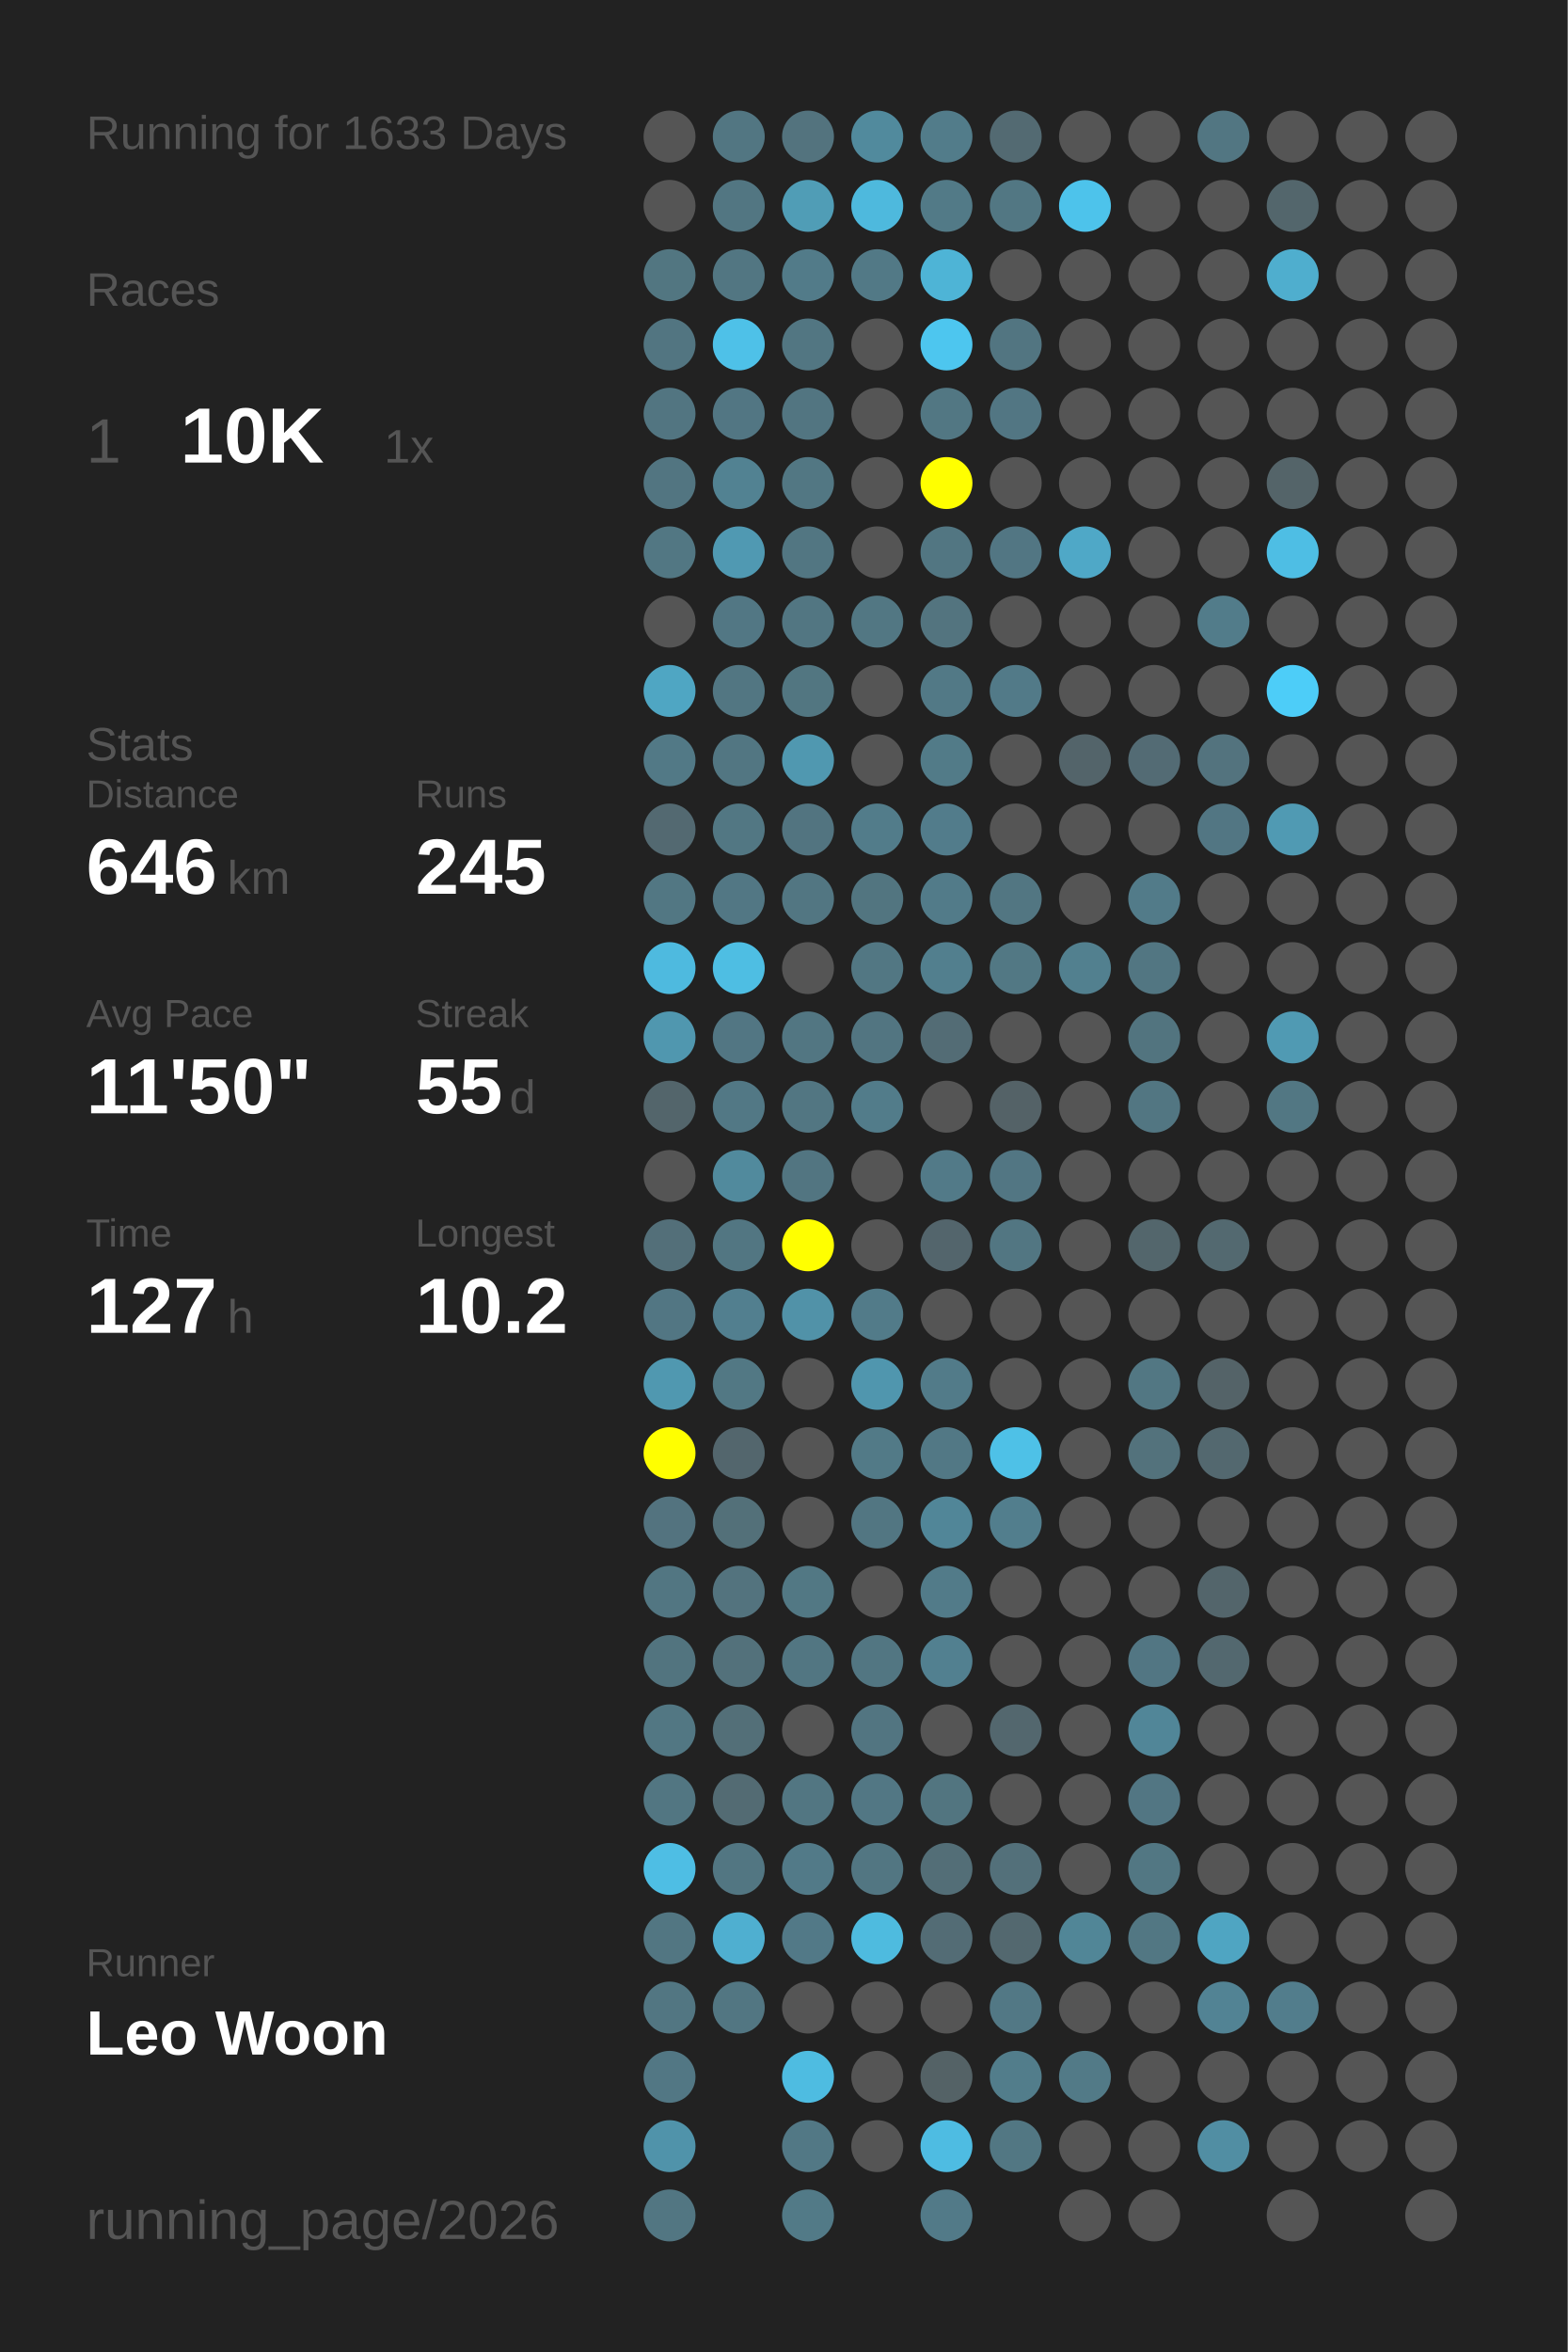
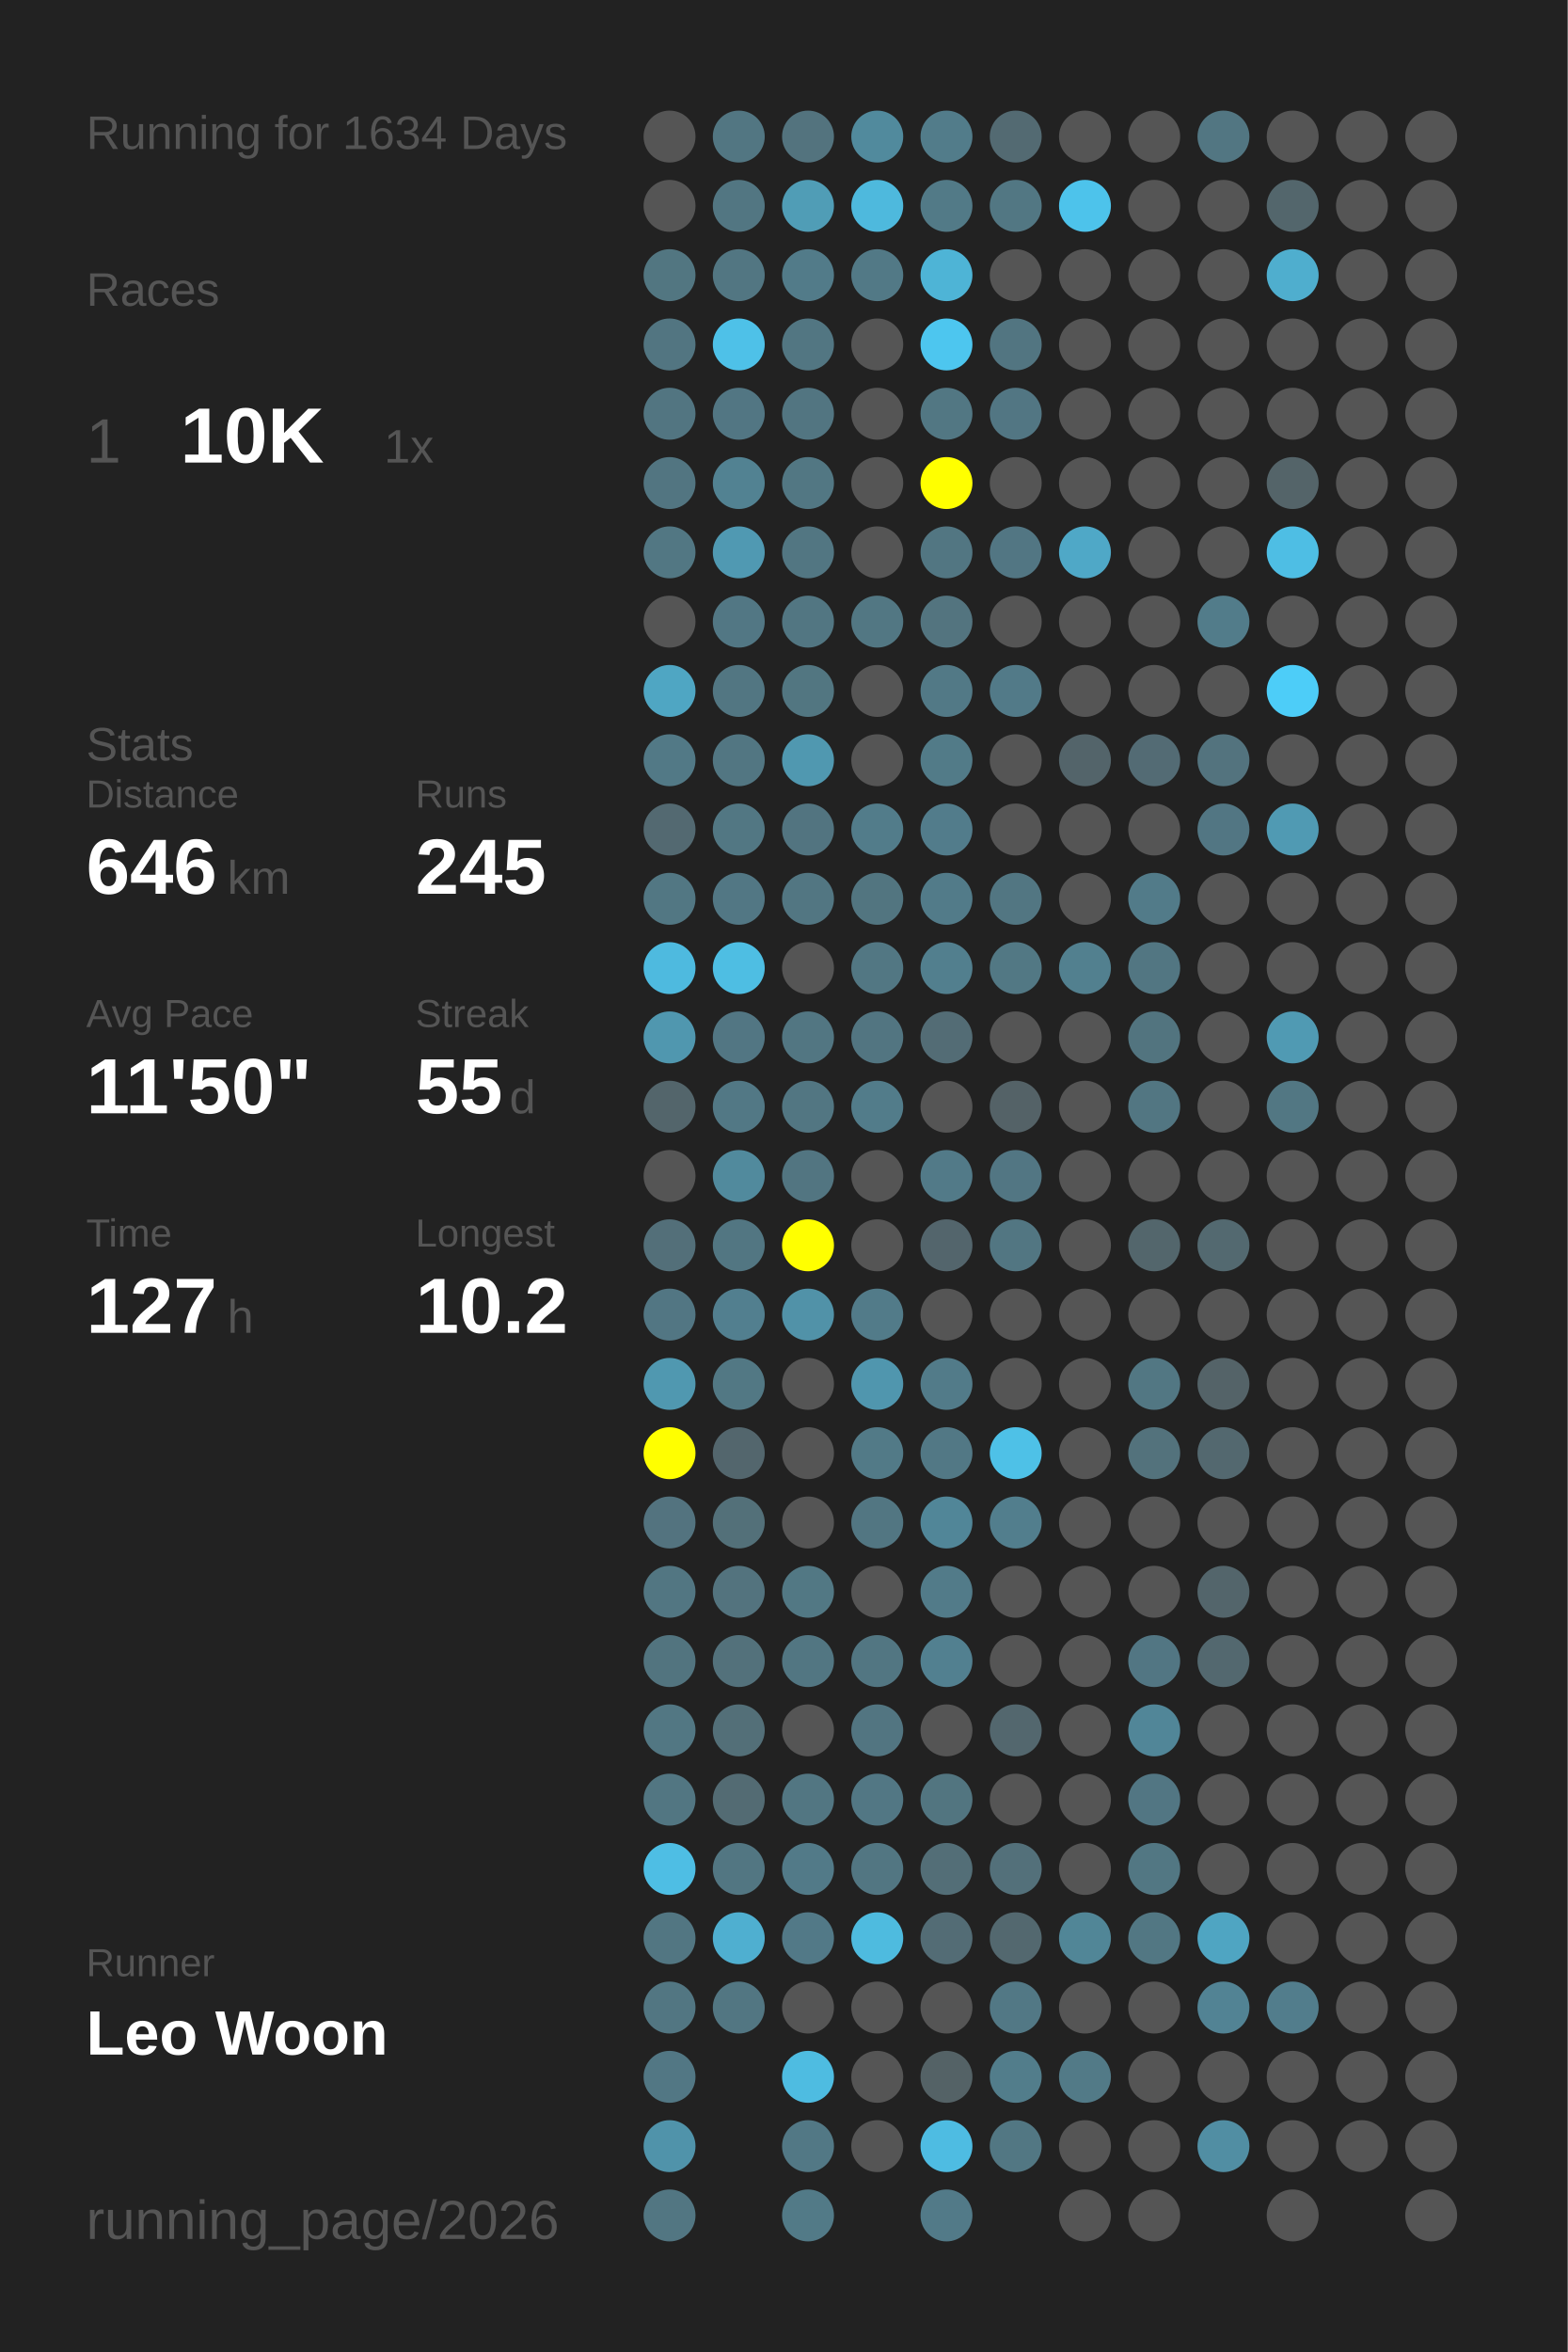
<svg xmlns="http://www.w3.org/2000/svg" baseProfile="full" height="300mm" version="1.1" viewBox="0,0,200,300" width="200mm">
  <defs />
  <rect fill="#222222" height="300" width="200" x="0" y="0" />
-   <text fill="#555555" style="font-size:6px; font-family:Arial;" x="11" y="19">Running for 1633 Days</text>
+   <text fill="#555555" style="font-size:6px; font-family:Arial;" x="11" y="19">Running for 1634 Days</text>
  <text fill="#555555" style="font-size:6px; font-family:Arial;" x="11" y="39">Races</text>
  <text fill="#555555" style="font-size:8px; font-family:Arial;" x="11" y="59">1</text>
  <text fill="#FFFFFF" style="font-size:10px; font-family:Arial; font-weight:bold;" x="23" y="59">10K</text>
  <text fill="#555555" style="font-size:6px; font-family:Arial;" x="49" y="59">1x</text>
  <text fill="#555555" style="font-size:6px; font-family:Arial;" x="11" y="97">Stats</text>
  <text fill="#555555" style="font-size:5px; font-family:Arial;" x="11" y="103">Distance</text>
  <text fill="#FFFFFF" style="font-size:10px; font-family:Arial; font-weight:bold;" x="11" y="114">646</text>
  <text fill="#555555" style="font-size:6px; font-family:Arial;" x="29" y="114">km</text>
  <text fill="#555555" style="font-size:5px; font-family:Arial;" x="53" y="103">Runs</text>
  <text fill="#FFFFFF" style="font-size:10px; font-family:Arial; font-weight:bold;" x="53" y="114">245</text>
  <text fill="#555555" style="font-size:5px; font-family:Arial;" x="11" y="131">Avg Pace</text>
  <text fill="#FFFFFF" style="font-size:10px; font-family:Arial; font-weight:bold;" x="11" y="142">11'50"</text>
  <text fill="#555555" style="font-size:5px; font-family:Arial;" x="53" y="131">Streak</text>
  <text fill="#FFFFFF" style="font-size:10px; font-family:Arial; font-weight:bold;" x="53" y="142">55</text>
  <text fill="#555555" style="font-size:6px; font-family:Arial;" x="65" y="142">d</text>
  <text fill="#555555" style="font-size:5px; font-family:Arial;" x="11" y="159">Time</text>
  <text fill="#FFFFFF" style="font-size:10px; font-family:Arial; font-weight:bold;" x="11" y="170">127</text>
  <text fill="#555555" style="font-size:6px; font-family:Arial;" x="29" y="170">h</text>
  <text fill="#555555" style="font-size:5px; font-family:Arial;" x="53" y="159">Longest</text>
  <text fill="#FFFFFF" style="font-size:10px; font-family:Arial; font-weight:bold;" x="53" y="170">10.2</text>
  <text fill="#555555" style="font-size:5px; font-family:Arial;" x="11" y="252.065">Runner</text>
  <text fill="#FFFFFF" style="font-size:8px; font-family:Arial; font-weight:bold;" x="11" y="262.065">Leo Woon</text>
  <text fill="#555555" style="font-size:7px; font-family:Arial;" x="11" y="285.581">running_page/2026</text>
  <circle cx="85.417" cy="17.419" fill="#555555" r="3.312" />
  <circle cx="85.417" cy="26.258" fill="#555555" r="3.312" />
  <circle cx="85.417" cy="35.097" fill="#527681" r="3.312" />
  <circle cx="85.417" cy="43.935" fill="#527581" r="3.312" />
  <circle cx="85.417" cy="52.774" fill="#527581" r="3.312" />
  <circle cx="85.417" cy="61.613" fill="#527581" r="3.312" />
  <circle cx="85.417" cy="70.452" fill="#527783" r="3.312" />
  <circle cx="85.417" cy="79.29" fill="#555555" r="3.312" />
  <circle cx="85.417" cy="88.129" fill="#4fa6c3" r="3.312" />
  <circle cx="85.417" cy="96.968" fill="#527986" r="3.312" />
  <circle cx="85.417" cy="105.806" fill="#536971" r="3.312" />
  <circle cx="85.417" cy="114.645" fill="#527783" r="3.312" />
  <circle cx="85.417" cy="123.484" fill="#4ebadf" r="3.312" />
  <circle cx="85.417" cy="132.323" fill="#5097af" r="3.312" />
  <circle cx="85.417" cy="141.161" fill="#53656b" r="3.312" />
  <circle cx="85.417" cy="150" fill="#555555" r="3.312" />
  <circle cx="85.417" cy="158.839" fill="#536f79" r="3.312" />
  <circle cx="85.417" cy="167.677" fill="#527683" r="3.312" />
  <circle cx="85.417" cy="176.516" fill="#5098b0" r="3.312" />
  <circle cx="85.417" cy="185.355" fill="#FFFF00" r="3.312" />
  <circle cx="85.417" cy="194.194" fill="#53737f" r="3.312" />
  <circle cx="85.417" cy="203.032" fill="#527682" r="3.312" />
  <circle cx="85.417" cy="211.871" fill="#52747f" r="3.312" />
  <circle cx="85.417" cy="220.71" fill="#527783" r="3.312" />
  <circle cx="85.417" cy="229.548" fill="#527682" r="3.312" />
  <circle cx="85.417" cy="238.387" fill="#4ebee4" r="3.312" />
  <circle cx="85.417" cy="247.226" fill="#527682" r="3.312" />
  <circle cx="85.417" cy="256.065" fill="#527682" r="3.312" />
  <circle cx="85.417" cy="264.903" fill="#527784" r="3.312" />
  <circle cx="85.417" cy="273.742" fill="#5093aa" r="3.312" />
  <circle cx="85.417" cy="282.581" fill="#527682" r="3.312" />
  <circle cx="94.25" cy="17.419" fill="#527682" r="3.312" />
  <circle cx="94.25" cy="26.258" fill="#527682" r="3.312" />
  <circle cx="94.25" cy="35.097" fill="#527682" r="3.312" />
  <circle cx="94.25" cy="43.935" fill="#4ec1e8" r="3.312" />
  <circle cx="94.25" cy="52.774" fill="#527683" r="3.312" />
  <circle cx="94.25" cy="61.613" fill="#528292" r="3.312" />
  <circle cx="94.25" cy="70.452" fill="#5099b2" r="3.312" />
  <circle cx="94.25" cy="79.29" fill="#527784" r="3.312" />
  <circle cx="94.25" cy="88.129" fill="#527682" r="3.312" />
  <circle cx="94.25" cy="96.968" fill="#527682" r="3.312" />
  <circle cx="94.25" cy="105.806" fill="#527783" r="3.312" />
  <circle cx="94.25" cy="114.645" fill="#527784" r="3.312" />
  <circle cx="94.25" cy="123.484" fill="#4ebee3" r="3.312" />
  <circle cx="94.25" cy="132.323" fill="#527683" r="3.312" />
  <circle cx="94.25" cy="141.161" fill="#527885" r="3.312" />
  <circle cx="94.25" cy="150" fill="#518a9d" r="3.312" />
  <circle cx="94.25" cy="158.839" fill="#527682" r="3.312" />
  <circle cx="94.25" cy="167.677" fill="#527f8f" r="3.312" />
  <circle cx="94.25" cy="176.516" fill="#527884" r="3.312" />
  <circle cx="94.25" cy="185.355" fill="#53666d" r="3.312" />
  <circle cx="94.25" cy="194.194" fill="#537079" r="3.312" />
  <circle cx="94.25" cy="203.032" fill="#53737e" r="3.312" />
  <circle cx="94.25" cy="211.871" fill="#53717b" r="3.312" />
  <circle cx="94.25" cy="220.71" fill="#536f78" r="3.312" />
  <circle cx="94.25" cy="229.548" fill="#536b73" r="3.312" />
  <circle cx="94.25" cy="238.387" fill="#527682" r="3.312" />
  <circle cx="94.25" cy="247.226" fill="#4fafd0" r="3.312" />
  <circle cx="94.25" cy="256.065" fill="#527682" r="3.312" />
  <circle cx="103.083" cy="17.419" fill="#53737e" r="3.312" />
  <circle cx="103.083" cy="26.258" fill="#509db6" r="3.312" />
  <circle cx="103.083" cy="35.097" fill="#527b89" r="3.312" />
  <circle cx="103.083" cy="43.935" fill="#527682" r="3.312" />
  <circle cx="103.083" cy="52.774" fill="#527581" r="3.312" />
  <circle cx="103.083" cy="61.613" fill="#527783" r="3.312" />
  <circle cx="103.083" cy="70.452" fill="#527682" r="3.312" />
  <circle cx="103.083" cy="79.29" fill="#527682" r="3.312" />
  <circle cx="103.083" cy="88.129" fill="#527681" r="3.312" />
  <circle cx="103.083" cy="96.968" fill="#5098b0" r="3.312" />
  <circle cx="103.083" cy="105.806" fill="#527480" r="3.312" />
  <circle cx="103.083" cy="114.645" fill="#527682" r="3.312" />
  <circle cx="103.083" cy="123.484" fill="#555555" r="3.312" />
  <circle cx="103.083" cy="132.323" fill="#527682" r="3.312" />
  <circle cx="103.083" cy="141.161" fill="#527682" r="3.312" />
  <circle cx="103.083" cy="150" fill="#527581" r="3.312" />
  <circle cx="103.083" cy="158.839" fill="#FFFF00" r="3.312" />
  <circle cx="103.083" cy="167.677" fill="#5192a8" r="3.312" />
  <circle cx="103.083" cy="176.516" fill="#555555" r="3.312" />
  <circle cx="103.083" cy="185.355" fill="#555555" r="3.312" />
  <circle cx="103.083" cy="194.194" fill="#555555" r="3.312" />
  <circle cx="103.083" cy="203.032" fill="#527884" r="3.312" />
  <circle cx="103.083" cy="211.871" fill="#527682" r="3.312" />
  <circle cx="103.083" cy="220.71" fill="#555555" r="3.312" />
  <circle cx="103.083" cy="229.548" fill="#527682" r="3.312" />
  <circle cx="103.083" cy="238.387" fill="#527a88" r="3.312" />
  <circle cx="103.083" cy="247.226" fill="#527987" r="3.312" />
  <circle cx="103.083" cy="256.065" fill="#555555" r="3.312" />
  <circle cx="103.083" cy="264.903" fill="#4ebce1" r="3.312" />
  <circle cx="103.083" cy="273.742" fill="#527885" r="3.312" />
  <circle cx="103.083" cy="282.581" fill="#527a87" r="3.312" />
  <circle cx="111.917" cy="17.419" fill="#518a9d" r="3.312" />
  <circle cx="111.917" cy="26.258" fill="#4eb9dd" r="3.312" />
  <circle cx="111.917" cy="35.097" fill="#527986" r="3.312" />
  <circle cx="111.917" cy="43.935" fill="#555555" r="3.312" />
  <circle cx="111.917" cy="52.774" fill="#555555" r="3.312" />
  <circle cx="111.917" cy="61.613" fill="#555555" r="3.312" />
  <circle cx="111.917" cy="70.452" fill="#555555" r="3.312" />
  <circle cx="111.917" cy="79.29" fill="#527783" r="3.312" />
  <circle cx="111.917" cy="88.129" fill="#555555" r="3.312" />
  <circle cx="111.917" cy="96.968" fill="#555555" r="3.312" />
  <circle cx="111.917" cy="105.806" fill="#527c8a" r="3.312" />
  <circle cx="111.917" cy="114.645" fill="#527580" r="3.312" />
  <circle cx="111.917" cy="123.484" fill="#527783" r="3.312" />
  <circle cx="111.917" cy="132.323" fill="#527581" r="3.312" />
  <circle cx="111.917" cy="141.161" fill="#527c8a" r="3.312" />
  <circle cx="111.917" cy="150" fill="#555555" r="3.312" />
  <circle cx="111.917" cy="158.839" fill="#555555" r="3.312" />
  <circle cx="111.917" cy="167.677" fill="#527b89" r="3.312" />
  <circle cx="111.917" cy="176.516" fill="#5096ae" r="3.312" />
  <circle cx="111.917" cy="185.355" fill="#527a87" r="3.312" />
  <circle cx="111.917" cy="194.194" fill="#527682" r="3.312" />
  <circle cx="111.917" cy="203.032" fill="#555555" r="3.312" />
  <circle cx="111.917" cy="211.871" fill="#527682" r="3.312" />
  <circle cx="111.917" cy="220.71" fill="#527581" r="3.312" />
  <circle cx="111.917" cy="229.548" fill="#527784" r="3.312" />
  <circle cx="111.917" cy="238.387" fill="#527682" r="3.312" />
  <circle cx="111.917" cy="247.226" fill="#4ebbdf" r="3.312" />
  <circle cx="111.917" cy="256.065" fill="#555555" r="3.312" />
  <circle cx="111.917" cy="264.903" fill="#555555" r="3.312" />
  <circle cx="111.917" cy="273.742" fill="#555555" r="3.312" />
  <circle cx="120.75" cy="17.419" fill="#527c8a" r="3.312" />
  <circle cx="120.75" cy="26.258" fill="#527a87" r="3.312" />
  <circle cx="120.75" cy="35.097" fill="#4eb4d6" r="3.312" />
  <circle cx="120.75" cy="43.935" fill="#4dc6ef" r="3.312" />
  <circle cx="120.75" cy="52.774" fill="#527783" r="3.312" />
  <circle cx="120.75" cy="61.613" fill="#FFFF00" r="3.312" />
  <circle cx="120.75" cy="70.452" fill="#527682" r="3.312" />
  <circle cx="120.75" cy="79.29" fill="#53747f" r="3.312" />
  <circle cx="120.75" cy="88.129" fill="#527986" r="3.312" />
  <circle cx="120.75" cy="96.968" fill="#527b88" r="3.312" />
  <circle cx="120.75" cy="105.806" fill="#527c8b" r="3.312" />
  <circle cx="120.75" cy="114.645" fill="#527b89" r="3.312" />
  <circle cx="120.75" cy="123.484" fill="#527f8e" r="3.312" />
  <circle cx="120.75" cy="132.323" fill="#536c75" r="3.312" />
  <circle cx="120.75" cy="141.161" fill="#555555" r="3.312" />
  <circle cx="120.75" cy="150" fill="#527a88" r="3.312" />
  <circle cx="120.75" cy="158.839" fill="#53656c" r="3.312" />
  <circle cx="120.75" cy="167.677" fill="#555555" r="3.312" />
  <circle cx="120.75" cy="176.516" fill="#527b89" r="3.312" />
  <circle cx="120.75" cy="185.355" fill="#527885" r="3.312" />
  <circle cx="120.75" cy="194.194" fill="#518698" r="3.312" />
  <circle cx="120.75" cy="203.032" fill="#527b89" r="3.312" />
  <circle cx="120.75" cy="211.871" fill="#528090" r="3.312" />
  <circle cx="120.75" cy="220.71" fill="#555555" r="3.312" />
  <circle cx="120.75" cy="229.548" fill="#527580" r="3.312" />
  <circle cx="120.75" cy="238.387" fill="#536e77" r="3.312" />
  <circle cx="120.75" cy="247.226" fill="#536c75" r="3.312" />
  <circle cx="120.75" cy="256.065" fill="#555555" r="3.312" />
  <circle cx="120.75" cy="264.903" fill="#546266" r="3.312" />
  <circle cx="120.75" cy="273.742" fill="#4ebce2" r="3.312" />
  <circle cx="120.75" cy="282.581" fill="#527a88" r="3.312" />
  <circle cx="129.583" cy="17.419" fill="#536a72" r="3.312" />
  <circle cx="129.583" cy="26.258" fill="#527783" r="3.312" />
  <circle cx="129.583" cy="35.097" fill="#555555" r="3.312" />
  <circle cx="129.583" cy="43.935" fill="#527581" r="3.312" />
  <circle cx="129.583" cy="52.774" fill="#527683" r="3.312" />
  <circle cx="129.583" cy="61.613" fill="#555555" r="3.312" />
  <circle cx="129.583" cy="70.452" fill="#527683" r="3.312" />
  <circle cx="129.583" cy="79.29" fill="#555555" r="3.312" />
  <circle cx="129.583" cy="88.129" fill="#527a88" r="3.312" />
  <circle cx="129.583" cy="96.968" fill="#555555" r="3.312" />
  <circle cx="129.583" cy="105.806" fill="#555555" r="3.312" />
  <circle cx="129.583" cy="114.645" fill="#527682" r="3.312" />
  <circle cx="129.583" cy="123.484" fill="#527884" r="3.312" />
  <circle cx="129.583" cy="132.323" fill="#555555" r="3.312" />
  <circle cx="129.583" cy="141.161" fill="#546267" r="3.312" />
  <circle cx="129.583" cy="150" fill="#527683" r="3.312" />
  <circle cx="129.583" cy="158.839" fill="#527682" r="3.312" />
  <circle cx="129.583" cy="167.677" fill="#555555" r="3.312" />
  <circle cx="129.583" cy="176.516" fill="#555555" r="3.312" />
  <circle cx="129.583" cy="185.355" fill="#4ec1e7" r="3.312" />
  <circle cx="129.583" cy="194.194" fill="#527e8d" r="3.312" />
  <circle cx="129.583" cy="203.032" fill="#555555" r="3.312" />
  <circle cx="129.583" cy="211.871" fill="#555555" r="3.312" />
  <circle cx="129.583" cy="220.71" fill="#53676e" r="3.312" />
  <circle cx="129.583" cy="229.548" fill="#555555" r="3.312" />
  <circle cx="129.583" cy="238.387" fill="#53707a" r="3.312" />
  <circle cx="129.583" cy="247.226" fill="#53686f" r="3.312" />
  <circle cx="129.583" cy="256.065" fill="#527885" r="3.312" />
  <circle cx="129.583" cy="264.903" fill="#527d8b" r="3.312" />
  <circle cx="129.583" cy="273.742" fill="#527783" r="3.312" />
  <circle cx="138.417" cy="17.419" fill="#555555" r="3.312" />
  <circle cx="138.417" cy="26.258" fill="#4dc3eb" r="3.312" />
  <circle cx="138.417" cy="35.097" fill="#555555" r="3.312" />
  <circle cx="138.417" cy="43.935" fill="#555555" r="3.312" />
  <circle cx="138.417" cy="52.774" fill="#555555" r="3.312" />
  <circle cx="138.417" cy="61.613" fill="#555555" r="3.312" />
  <circle cx="138.417" cy="70.452" fill="#4fa8c7" r="3.312" />
  <circle cx="138.417" cy="79.29" fill="#555555" r="3.312" />
  <circle cx="138.417" cy="88.129" fill="#555555" r="3.312" />
  <circle cx="138.417" cy="96.968" fill="#53646a" r="3.312" />
  <circle cx="138.417" cy="105.806" fill="#555555" r="3.312" />
  <circle cx="138.417" cy="114.645" fill="#555555" r="3.312" />
  <circle cx="138.417" cy="123.484" fill="#52808f" r="3.312" />
  <circle cx="138.417" cy="132.323" fill="#555555" r="3.312" />
  <circle cx="138.417" cy="141.161" fill="#555555" r="3.312" />
  <circle cx="138.417" cy="150" fill="#555555" r="3.312" />
  <circle cx="138.417" cy="158.839" fill="#555555" r="3.312" />
  <circle cx="138.417" cy="167.677" fill="#555555" r="3.312" />
  <circle cx="138.417" cy="176.516" fill="#555555" r="3.312" />
  <circle cx="138.417" cy="185.355" fill="#555555" r="3.312" />
  <circle cx="138.417" cy="194.194" fill="#555555" r="3.312" />
  <circle cx="138.417" cy="203.032" fill="#555555" r="3.312" />
  <circle cx="138.417" cy="211.871" fill="#555555" r="3.312" />
  <circle cx="138.417" cy="220.71" fill="#555555" r="3.312" />
  <circle cx="138.417" cy="229.548" fill="#555555" r="3.312" />
  <circle cx="138.417" cy="238.387" fill="#555555" r="3.312" />
  <circle cx="138.417" cy="247.226" fill="#518697" r="3.312" />
  <circle cx="138.417" cy="256.065" fill="#555555" r="3.312" />
  <circle cx="138.417" cy="264.903" fill="#527a87" r="3.312" />
  <circle cx="138.417" cy="273.742" fill="#555555" r="3.312" />
  <circle cx="138.417" cy="282.581" fill="#555555" r="3.312" />
  <circle cx="147.25" cy="17.419" fill="#555555" r="3.312" />
  <circle cx="147.25" cy="26.258" fill="#555555" r="3.312" />
  <circle cx="147.25" cy="35.097" fill="#555555" r="3.312" />
  <circle cx="147.25" cy="43.935" fill="#555555" r="3.312" />
  <circle cx="147.25" cy="52.774" fill="#555555" r="3.312" />
  <circle cx="147.25" cy="61.613" fill="#555555" r="3.312" />
  <circle cx="147.25" cy="70.452" fill="#555555" r="3.312" />
  <circle cx="147.25" cy="79.29" fill="#555555" r="3.312" />
  <circle cx="147.25" cy="88.129" fill="#555555" r="3.312" />
  <circle cx="147.25" cy="96.968" fill="#536b74" r="3.312" />
  <circle cx="147.25" cy="105.806" fill="#555555" r="3.312" />
  <circle cx="147.25" cy="114.645" fill="#527b89" r="3.312" />
  <circle cx="147.25" cy="123.484" fill="#527682" r="3.312" />
  <circle cx="147.25" cy="132.323" fill="#52747f" r="3.312" />
  <circle cx="147.25" cy="141.161" fill="#527682" r="3.312" />
  <circle cx="147.25" cy="150" fill="#555555" r="3.312" />
  <circle cx="147.25" cy="158.839" fill="#53666c" r="3.312" />
  <circle cx="147.25" cy="167.677" fill="#555555" r="3.312" />
  <circle cx="147.25" cy="176.516" fill="#527783" r="3.312" />
  <circle cx="147.25" cy="185.355" fill="#53727c" r="3.312" />
  <circle cx="147.25" cy="194.194" fill="#555555" r="3.312" />
  <circle cx="147.25" cy="203.032" fill="#555555" r="3.312" />
  <circle cx="147.25" cy="211.871" fill="#527683" r="3.312" />
  <circle cx="147.25" cy="220.71" fill="#518698" r="3.312" />
  <circle cx="147.25" cy="229.548" fill="#527683" r="3.312" />
  <circle cx="147.25" cy="238.387" fill="#527783" r="3.312" />
  <circle cx="147.25" cy="247.226" fill="#527783" r="3.312" />
  <circle cx="147.25" cy="256.065" fill="#555555" r="3.312" />
  <circle cx="147.25" cy="264.903" fill="#555555" r="3.312" />
  <circle cx="147.25" cy="273.742" fill="#555555" r="3.312" />
  <circle cx="147.25" cy="282.581" fill="#555555" r="3.312" />
  <circle cx="156.083" cy="17.419" fill="#527682" r="3.312" />
  <circle cx="156.083" cy="26.258" fill="#555555" r="3.312" />
  <circle cx="156.083" cy="35.097" fill="#555555" r="3.312" />
  <circle cx="156.083" cy="43.935" fill="#555555" r="3.312" />
  <circle cx="156.083" cy="52.774" fill="#555555" r="3.312" />
  <circle cx="156.083" cy="61.613" fill="#555555" r="3.312" />
  <circle cx="156.083" cy="70.452" fill="#555555" r="3.312" />
  <circle cx="156.083" cy="79.29" fill="#527c8a" r="3.312" />
  <circle cx="156.083" cy="88.129" fill="#555555" r="3.312" />
  <circle cx="156.083" cy="96.968" fill="#53737e" r="3.312" />
  <circle cx="156.083" cy="105.806" fill="#527683" r="3.312" />
  <circle cx="156.083" cy="114.645" fill="#555555" r="3.312" />
  <circle cx="156.083" cy="123.484" fill="#555555" r="3.312" />
  <circle cx="156.083" cy="132.323" fill="#555555" r="3.312" />
  <circle cx="156.083" cy="141.161" fill="#555555" r="3.312" />
  <circle cx="156.083" cy="150" fill="#555555" r="3.312" />
  <circle cx="156.083" cy="158.839" fill="#536970" r="3.312" />
  <circle cx="156.083" cy="167.677" fill="#555555" r="3.312" />
  <circle cx="156.083" cy="176.516" fill="#546368" r="3.312" />
  <circle cx="156.083" cy="185.355" fill="#53686f" r="3.312" />
  <circle cx="156.083" cy="194.194" fill="#555555" r="3.312" />
  <circle cx="156.083" cy="203.032" fill="#53656b" r="3.312" />
  <circle cx="156.083" cy="211.871" fill="#53686f" r="3.312" />
  <circle cx="156.083" cy="220.71" fill="#555555" r="3.312" />
  <circle cx="156.083" cy="229.548" fill="#555555" r="3.312" />
  <circle cx="156.083" cy="238.387" fill="#555555" r="3.312" />
  <circle cx="156.083" cy="247.226" fill="#4fa5c2" r="3.312" />
  <circle cx="156.083" cy="256.065" fill="#528394" r="3.312" />
  <circle cx="156.083" cy="264.903" fill="#555555" r="3.312" />
  <circle cx="156.083" cy="273.742" fill="#518ea3" r="3.312" />
  <circle cx="164.917" cy="17.419" fill="#555555" r="3.312" />
  <circle cx="164.917" cy="26.258" fill="#53666c" r="3.312" />
  <circle cx="164.917" cy="35.097" fill="#4faece" r="3.312" />
  <circle cx="164.917" cy="43.935" fill="#555555" r="3.312" />
  <circle cx="164.917" cy="52.774" fill="#555555" r="3.312" />
  <circle cx="164.917" cy="61.613" fill="#546469" r="3.312" />
  <circle cx="164.917" cy="70.452" fill="#4ebee4" r="3.312" />
  <circle cx="164.917" cy="79.29" fill="#555555" r="3.312" />
  <circle cx="164.917" cy="88.129" fill="#4dcdf8" r="3.312" />
  <circle cx="164.917" cy="96.968" fill="#555555" r="3.312" />
  <circle cx="164.917" cy="105.806" fill="#509ab3" r="3.312" />
  <circle cx="164.917" cy="114.645" fill="#555555" r="3.312" />
  <circle cx="164.917" cy="123.484" fill="#555555" r="3.312" />
  <circle cx="164.917" cy="132.323" fill="#509ab3" r="3.312" />
  <circle cx="164.917" cy="141.161" fill="#527783" r="3.312" />
  <circle cx="164.917" cy="150" fill="#555555" r="3.312" />
  <circle cx="164.917" cy="158.839" fill="#555555" r="3.312" />
  <circle cx="164.917" cy="167.677" fill="#555555" r="3.312" />
  <circle cx="164.917" cy="176.516" fill="#555555" r="3.312" />
  <circle cx="164.917" cy="185.355" fill="#555555" r="3.312" />
  <circle cx="164.917" cy="194.194" fill="#555555" r="3.312" />
  <circle cx="164.917" cy="203.032" fill="#555555" r="3.312" />
  <circle cx="164.917" cy="211.871" fill="#555555" r="3.312" />
  <circle cx="164.917" cy="220.71" fill="#555555" r="3.312" />
  <circle cx="164.917" cy="229.548" fill="#555555" r="3.312" />
  <circle cx="164.917" cy="238.387" fill="#555555" r="3.312" />
  <circle cx="164.917" cy="247.226" fill="#555555" r="3.312" />
  <circle cx="164.917" cy="256.065" fill="#527d8c" r="3.312" />
  <circle cx="164.917" cy="264.903" fill="#555555" r="3.312" />
  <circle cx="164.917" cy="273.742" fill="#555555" r="3.312" />
  <circle cx="164.917" cy="282.581" fill="#555555" r="3.312" />
  <circle cx="173.75" cy="17.419" fill="#555555" r="3.312" />
  <circle cx="173.75" cy="26.258" fill="#555555" r="3.312" />
  <circle cx="173.75" cy="35.097" fill="#555555" r="3.312" />
  <circle cx="173.75" cy="43.935" fill="#555555" r="3.312" />
  <circle cx="173.75" cy="52.774" fill="#555555" r="3.312" />
  <circle cx="173.75" cy="61.613" fill="#555555" r="3.312" />
  <circle cx="173.75" cy="70.452" fill="#555555" r="3.312" />
  <circle cx="173.75" cy="79.29" fill="#555555" r="3.312" />
  <circle cx="173.75" cy="88.129" fill="#555555" r="3.312" />
  <circle cx="173.75" cy="96.968" fill="#555555" r="3.312" />
  <circle cx="173.75" cy="105.806" fill="#555555" r="3.312" />
  <circle cx="173.75" cy="114.645" fill="#555555" r="3.312" />
  <circle cx="173.75" cy="123.484" fill="#555555" r="3.312" />
  <circle cx="173.75" cy="132.323" fill="#555555" r="3.312" />
  <circle cx="173.75" cy="141.161" fill="#555555" r="3.312" />
  <circle cx="173.75" cy="150" fill="#555555" r="3.312" />
  <circle cx="173.75" cy="158.839" fill="#555555" r="3.312" />
  <circle cx="173.75" cy="167.677" fill="#555555" r="3.312" />
  <circle cx="173.75" cy="176.516" fill="#555555" r="3.312" />
  <circle cx="173.75" cy="185.355" fill="#555555" r="3.312" />
  <circle cx="173.75" cy="194.194" fill="#555555" r="3.312" />
  <circle cx="173.75" cy="203.032" fill="#555555" r="3.312" />
  <circle cx="173.75" cy="211.871" fill="#555555" r="3.312" />
  <circle cx="173.75" cy="220.71" fill="#555555" r="3.312" />
  <circle cx="173.75" cy="229.548" fill="#555555" r="3.312" />
  <circle cx="173.75" cy="238.387" fill="#555555" r="3.312" />
  <circle cx="173.75" cy="247.226" fill="#555555" r="3.312" />
  <circle cx="173.75" cy="256.065" fill="#555555" r="3.312" />
  <circle cx="173.75" cy="264.903" fill="#555555" r="3.312" />
  <circle cx="173.75" cy="273.742" fill="#555555" r="3.312" />
  <circle cx="182.583" cy="17.419" fill="#555555" r="3.312" />
  <circle cx="182.583" cy="26.258" fill="#555555" r="3.312" />
  <circle cx="182.583" cy="35.097" fill="#555555" r="3.312" />
  <circle cx="182.583" cy="43.935" fill="#555555" r="3.312" />
  <circle cx="182.583" cy="52.774" fill="#555555" r="3.312" />
  <circle cx="182.583" cy="61.613" fill="#555555" r="3.312" />
  <circle cx="182.583" cy="70.452" fill="#555555" r="3.312" />
  <circle cx="182.583" cy="79.29" fill="#555555" r="3.312" />
  <circle cx="182.583" cy="88.129" fill="#555555" r="3.312" />
  <circle cx="182.583" cy="96.968" fill="#555555" r="3.312" />
  <circle cx="182.583" cy="105.806" fill="#555555" r="3.312" />
  <circle cx="182.583" cy="114.645" fill="#555555" r="3.312" />
  <circle cx="182.583" cy="123.484" fill="#555555" r="3.312" />
  <circle cx="182.583" cy="132.323" fill="#555555" r="3.312" />
  <circle cx="182.583" cy="141.161" fill="#555555" r="3.312" />
  <circle cx="182.583" cy="150" fill="#555555" r="3.312" />
  <circle cx="182.583" cy="158.839" fill="#555555" r="3.312" />
  <circle cx="182.583" cy="167.677" fill="#555555" r="3.312" />
  <circle cx="182.583" cy="176.516" fill="#555555" r="3.312" />
  <circle cx="182.583" cy="185.355" fill="#555555" r="3.312" />
  <circle cx="182.583" cy="194.194" fill="#555555" r="3.312" />
  <circle cx="182.583" cy="203.032" fill="#555555" r="3.312" />
  <circle cx="182.583" cy="211.871" fill="#555555" r="3.312" />
  <circle cx="182.583" cy="220.71" fill="#555555" r="3.312" />
  <circle cx="182.583" cy="229.548" fill="#555555" r="3.312" />
  <circle cx="182.583" cy="238.387" fill="#555555" r="3.312" />
  <circle cx="182.583" cy="247.226" fill="#555555" r="3.312" />
  <circle cx="182.583" cy="256.065" fill="#555555" r="3.312" />
  <circle cx="182.583" cy="264.903" fill="#555555" r="3.312" />
  <circle cx="182.583" cy="273.742" fill="#555555" r="3.312" />
  <circle cx="182.583" cy="282.581" fill="#555555" r="3.312" />
</svg>
